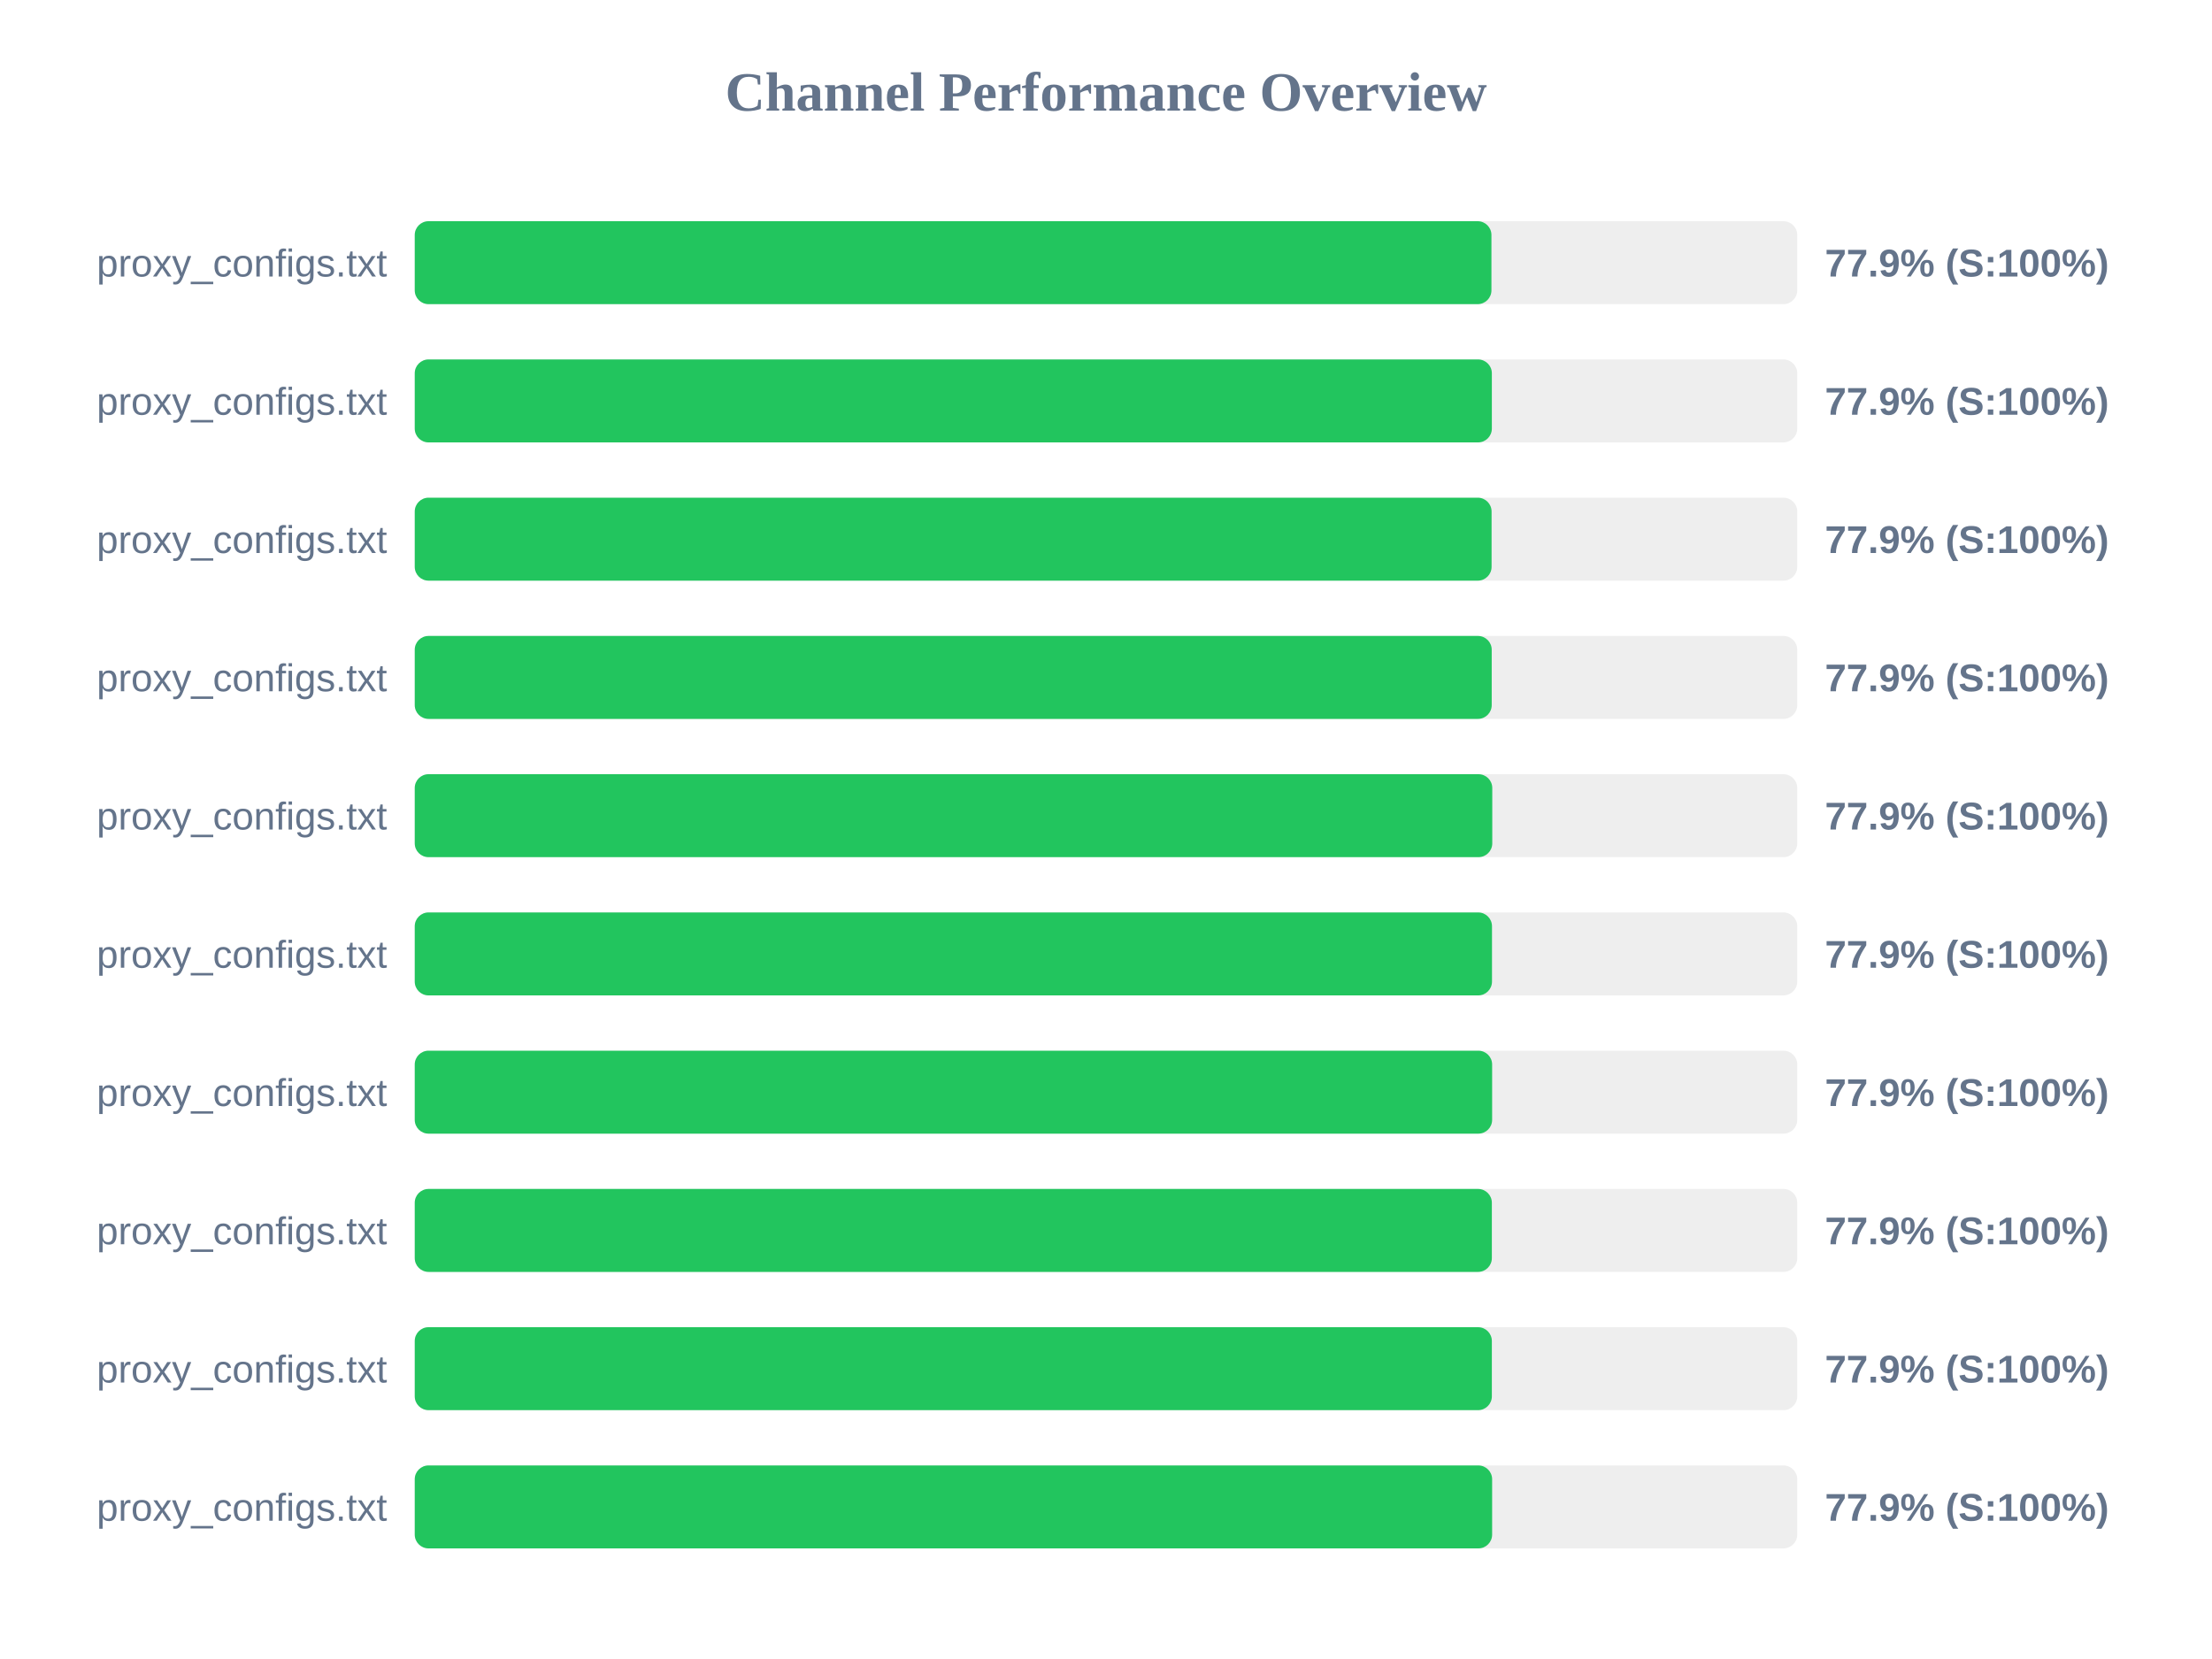
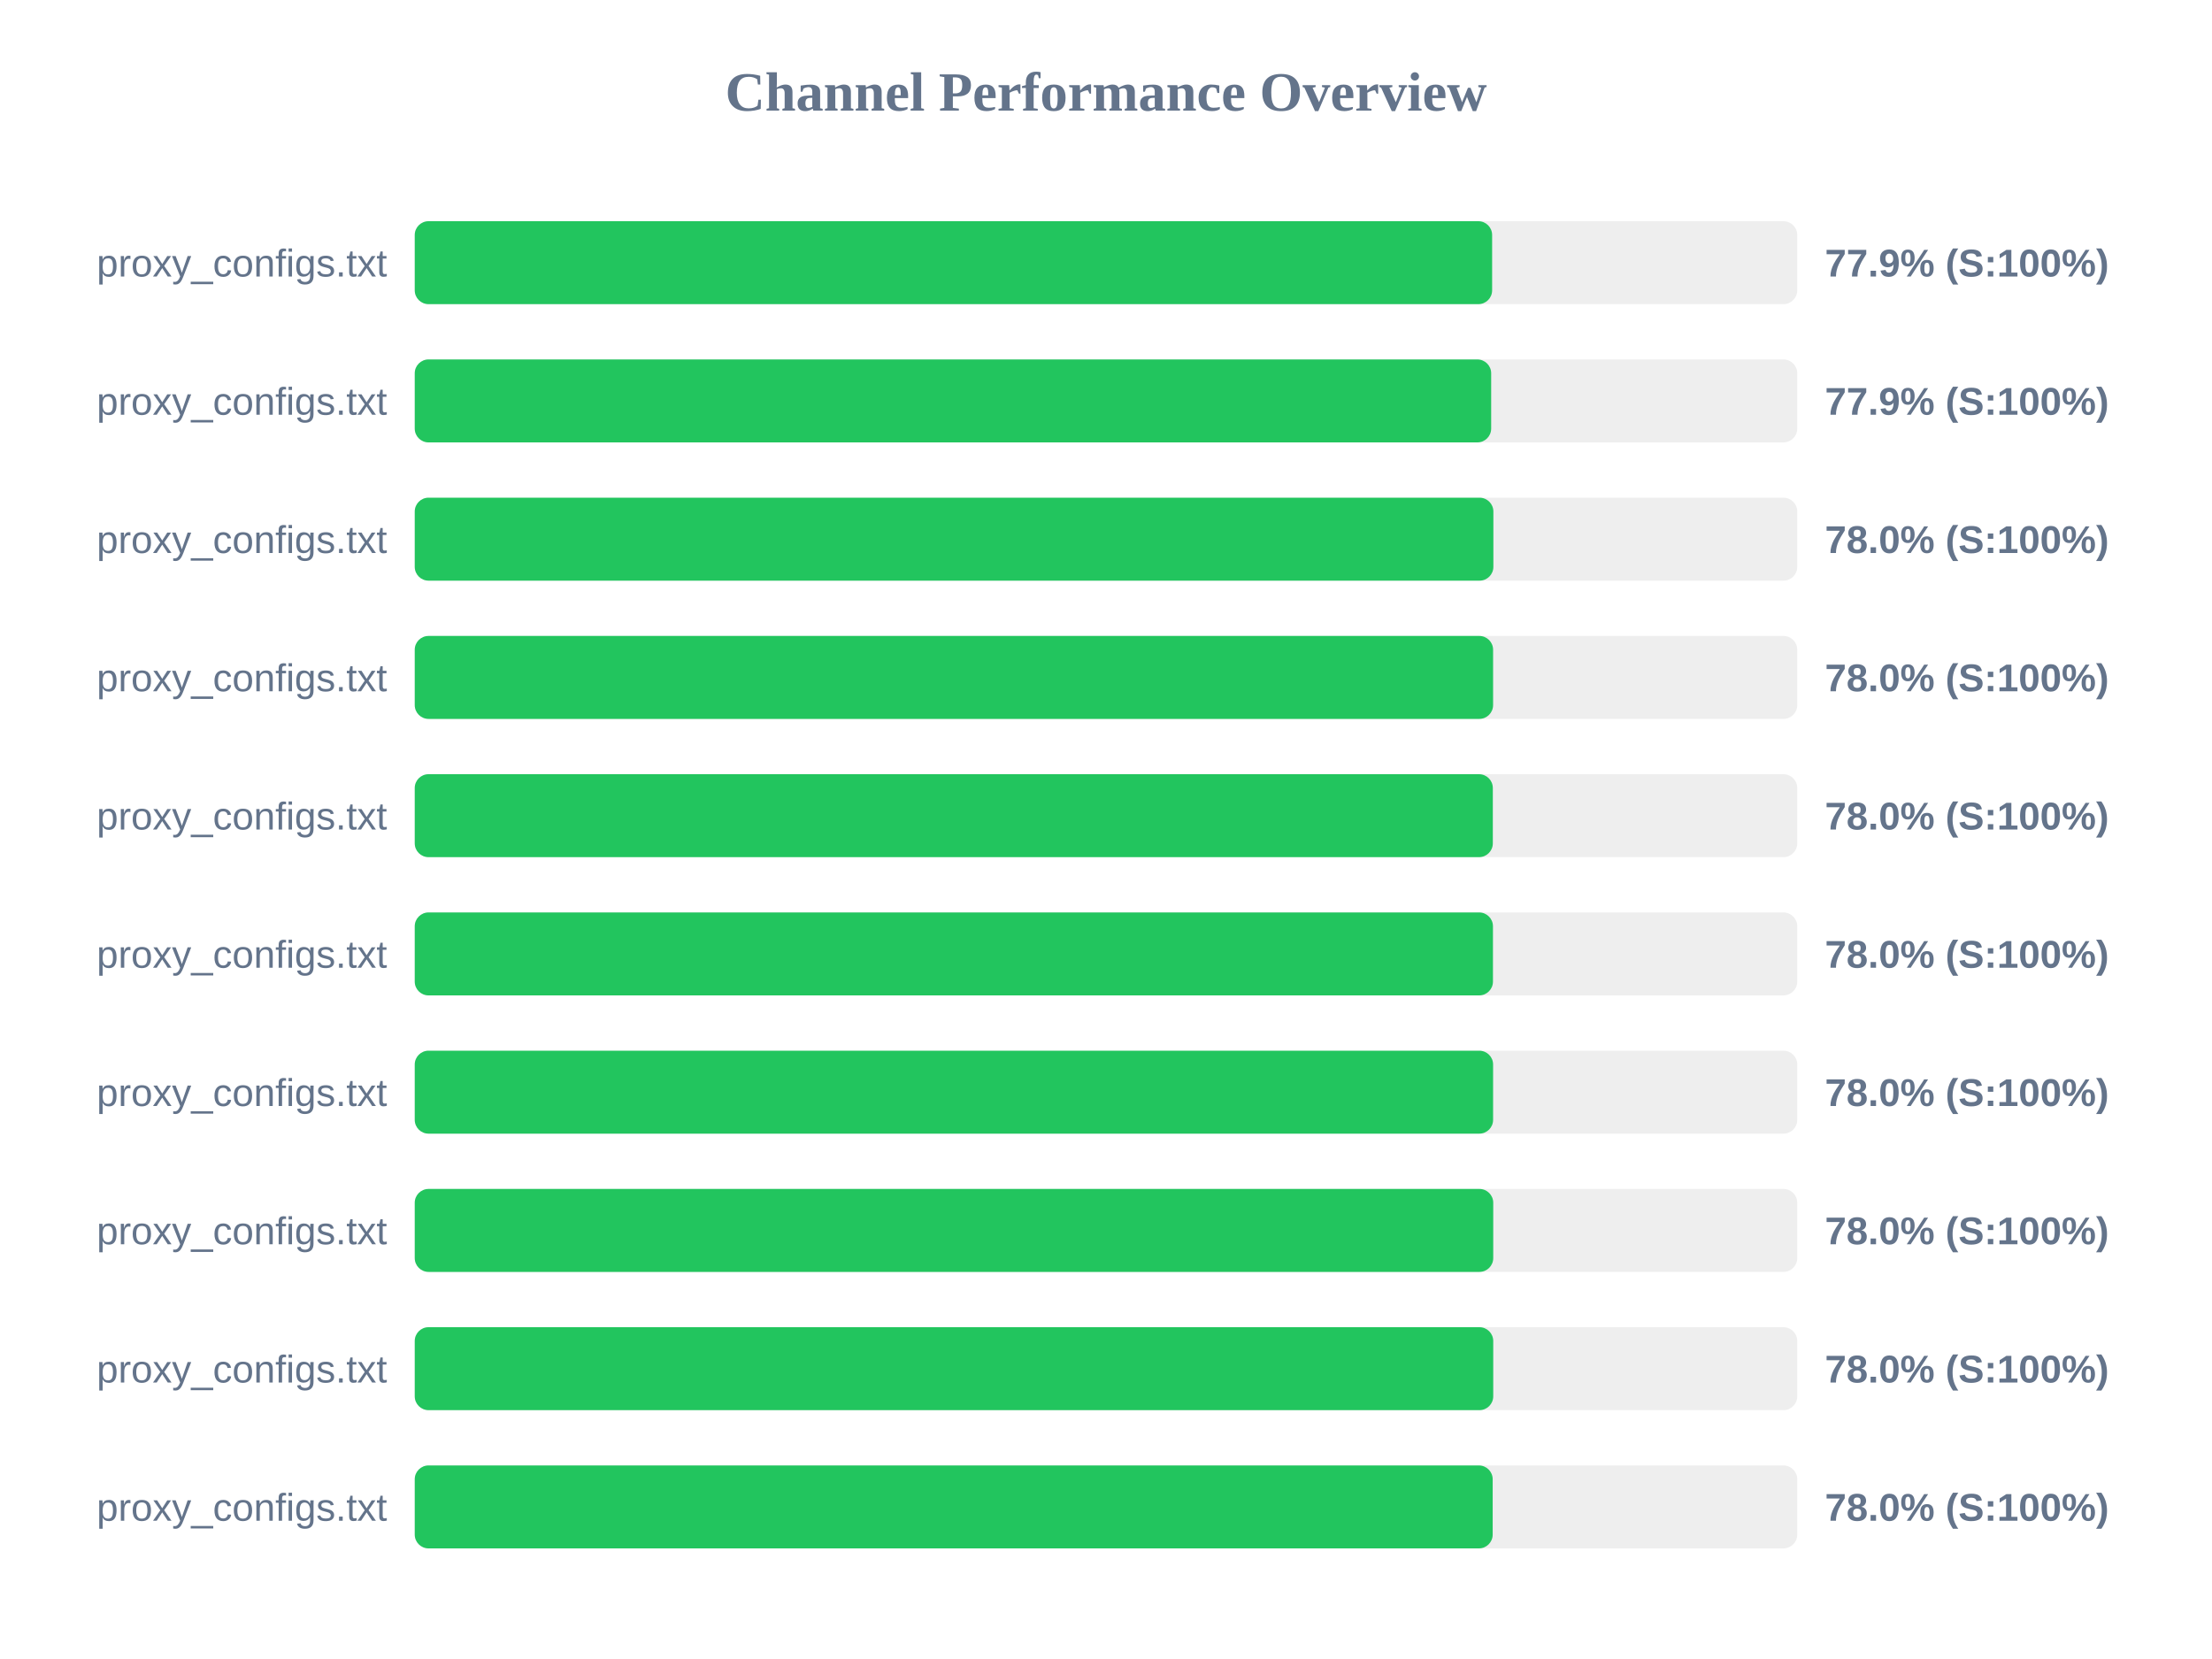
<svg xmlns="http://www.w3.org/2000/svg" width="800" height="600" version="1.1">
  <style>
        .row { font: 14px Arial; fill: #64748b; }
        .score { font: bold 14px Arial; fill: #64748b; }
    </style>
  <text x="400" y="40" text-anchor="middle" font-size="20px" font-weight="bold" fill="#64748b">Channel Performance Overview</text>
  <rect x="150" y="80" width="500" height="30" fill="#eee" rx="5" />
-   <rect x="150" y="80" width="389.4" height="30" fill="#22c55e" rx="5" />
+   <rect x="150" y="80" width="389.65" height="30" fill="#22c55e" rx="5" />
  <text x="140" y="100" text-anchor="end" class="row">proxy_configs.txt</text>
  <text x="660" y="100" text-anchor="start" class="score">77.9% (S:100%)</text>
  <rect x="150" y="130" width="500" height="30" fill="#eee" rx="5" />
-   <rect x="150" y="130" width="389.55" height="30" fill="#22c55e" rx="5" />
+   <rect x="150" y="130" width="389.3" height="30" fill="#22c55e" rx="5" />
  <text x="140" y="150" text-anchor="end" class="row">proxy_configs.txt</text>
  <text x="660" y="150" text-anchor="start" class="score">77.9% (S:100%)</text>
  <rect x="150" y="180" width="500" height="30" fill="#eee" rx="5" />
-   <rect x="150" y="180" width="389.45" height="30" fill="#22c55e" rx="5" />
+   <rect x="150" y="180" width="390.1" height="30" fill="#22c55e" rx="5" />
  <text x="140" y="200" text-anchor="end" class="row">proxy_configs.txt</text>
-   <text x="660" y="200" text-anchor="start" class="score">77.9% (S:100%)</text>
+   <text x="660" y="200" text-anchor="start" class="score">78.0% (S:100%)</text>
  <rect x="150" y="230" width="500" height="30" fill="#eee" rx="5" />
-   <rect x="150" y="230" width="389.5" height="30" fill="#22c55e" rx="5" />
+   <rect x="150" y="230" width="390.0" height="30" fill="#22c55e" rx="5" />
  <text x="140" y="250" text-anchor="end" class="row">proxy_configs.txt</text>
-   <text x="660" y="250" text-anchor="start" class="score">77.9% (S:100%)</text>
+   <text x="660" y="250" text-anchor="start" class="score">78.0% (S:100%)</text>
  <rect x="150" y="280" width="500" height="30" fill="#eee" rx="5" />
-   <rect x="150" y="280" width="389.7" height="30" fill="#22c55e" rx="5" />
+   <rect x="150" y="280" width="389.9" height="30" fill="#22c55e" rx="5" />
  <text x="140" y="300" text-anchor="end" class="row">proxy_configs.txt</text>
-   <text x="660" y="300" text-anchor="start" class="score">77.9% (S:100%)</text>
+   <text x="660" y="300" text-anchor="start" class="score">78.0% (S:100%)</text>
  <rect x="150" y="330" width="500" height="30" fill="#eee" rx="5" />
-   <rect x="150" y="330" width="389.6" height="30" fill="#22c55e" rx="5" />
+   <rect x="150" y="330" width="389.95" height="30" fill="#22c55e" rx="5" />
  <text x="140" y="350" text-anchor="end" class="row">proxy_configs.txt</text>
-   <text x="660" y="350" text-anchor="start" class="score">77.9% (S:100%)</text>
+   <text x="660" y="350" text-anchor="start" class="score">78.0% (S:100%)</text>
  <rect x="150" y="380" width="500" height="30" fill="#eee" rx="5" />
-   <rect x="150" y="380" width="389.65" height="30" fill="#22c55e" rx="5" />
+   <rect x="150" y="380" width="390.0" height="30" fill="#22c55e" rx="5" />
  <text x="140" y="400" text-anchor="end" class="row">proxy_configs.txt</text>
-   <text x="660" y="400" text-anchor="start" class="score">77.9% (S:100%)</text>
+   <text x="660" y="400" text-anchor="start" class="score">78.0% (S:100%)</text>
  <rect x="150" y="430" width="500" height="30" fill="#eee" rx="5" />
-   <rect x="150" y="430" width="389.55" height="30" fill="#22c55e" rx="5" />
+   <rect x="150" y="430" width="390.05" height="30" fill="#22c55e" rx="5" />
  <text x="140" y="450" text-anchor="end" class="row">proxy_configs.txt</text>
-   <text x="660" y="450" text-anchor="start" class="score">77.9% (S:100%)</text>
+   <text x="660" y="450" text-anchor="start" class="score">78.0% (S:100%)</text>
  <rect x="150" y="480" width="500" height="30" fill="#eee" rx="5" />
-   <rect x="150" y="480" width="389.55" height="30" fill="#22c55e" rx="5" />
+   <rect x="150" y="480" width="390.05" height="30" fill="#22c55e" rx="5" />
  <text x="140" y="500" text-anchor="end" class="row">proxy_configs.txt</text>
-   <text x="660" y="500" text-anchor="start" class="score">77.9% (S:100%)</text>
+   <text x="660" y="500" text-anchor="start" class="score">78.0% (S:100%)</text>
  <rect x="150" y="530" width="500" height="30" fill="#eee" rx="5" />
-   <rect x="150" y="530" width="389.65" height="30" fill="#22c55e" rx="5" />
+   <rect x="150" y="530" width="389.85" height="30" fill="#22c55e" rx="5" />
  <text x="140" y="550" text-anchor="end" class="row">proxy_configs.txt</text>
-   <text x="660" y="550" text-anchor="start" class="score">77.9% (S:100%)</text>
+   <text x="660" y="550" text-anchor="start" class="score">78.0% (S:100%)</text>
</svg>
